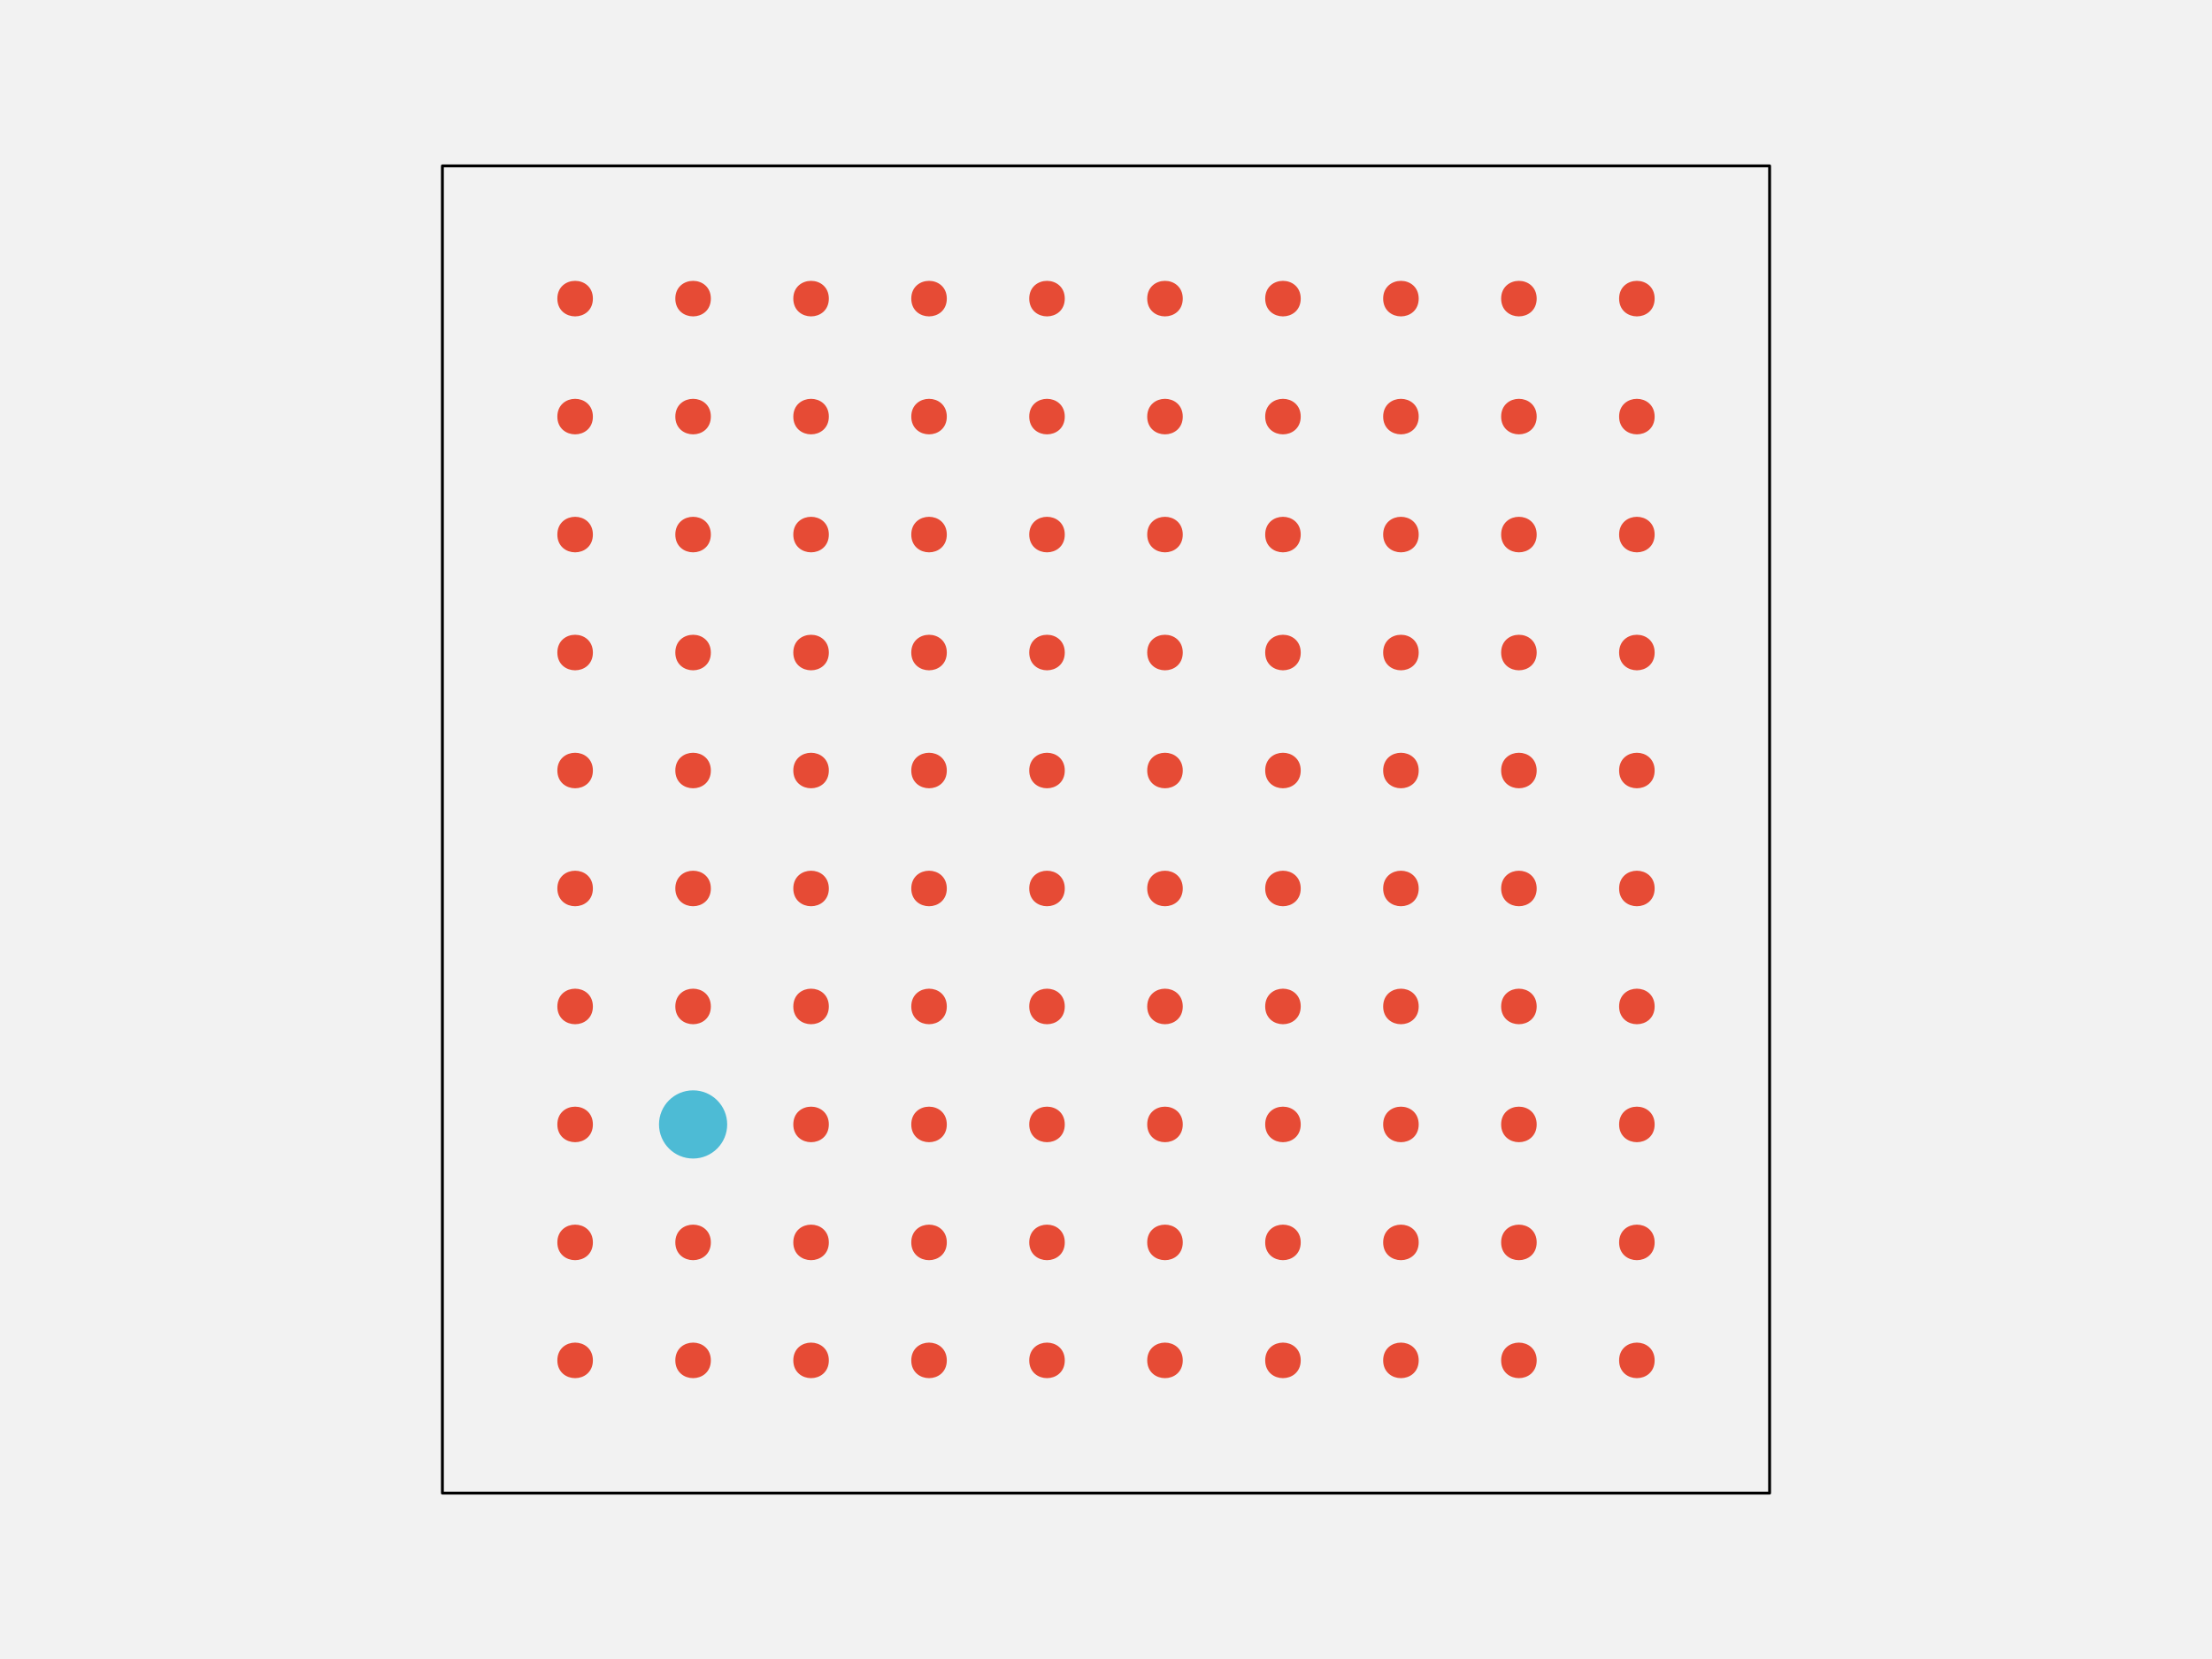
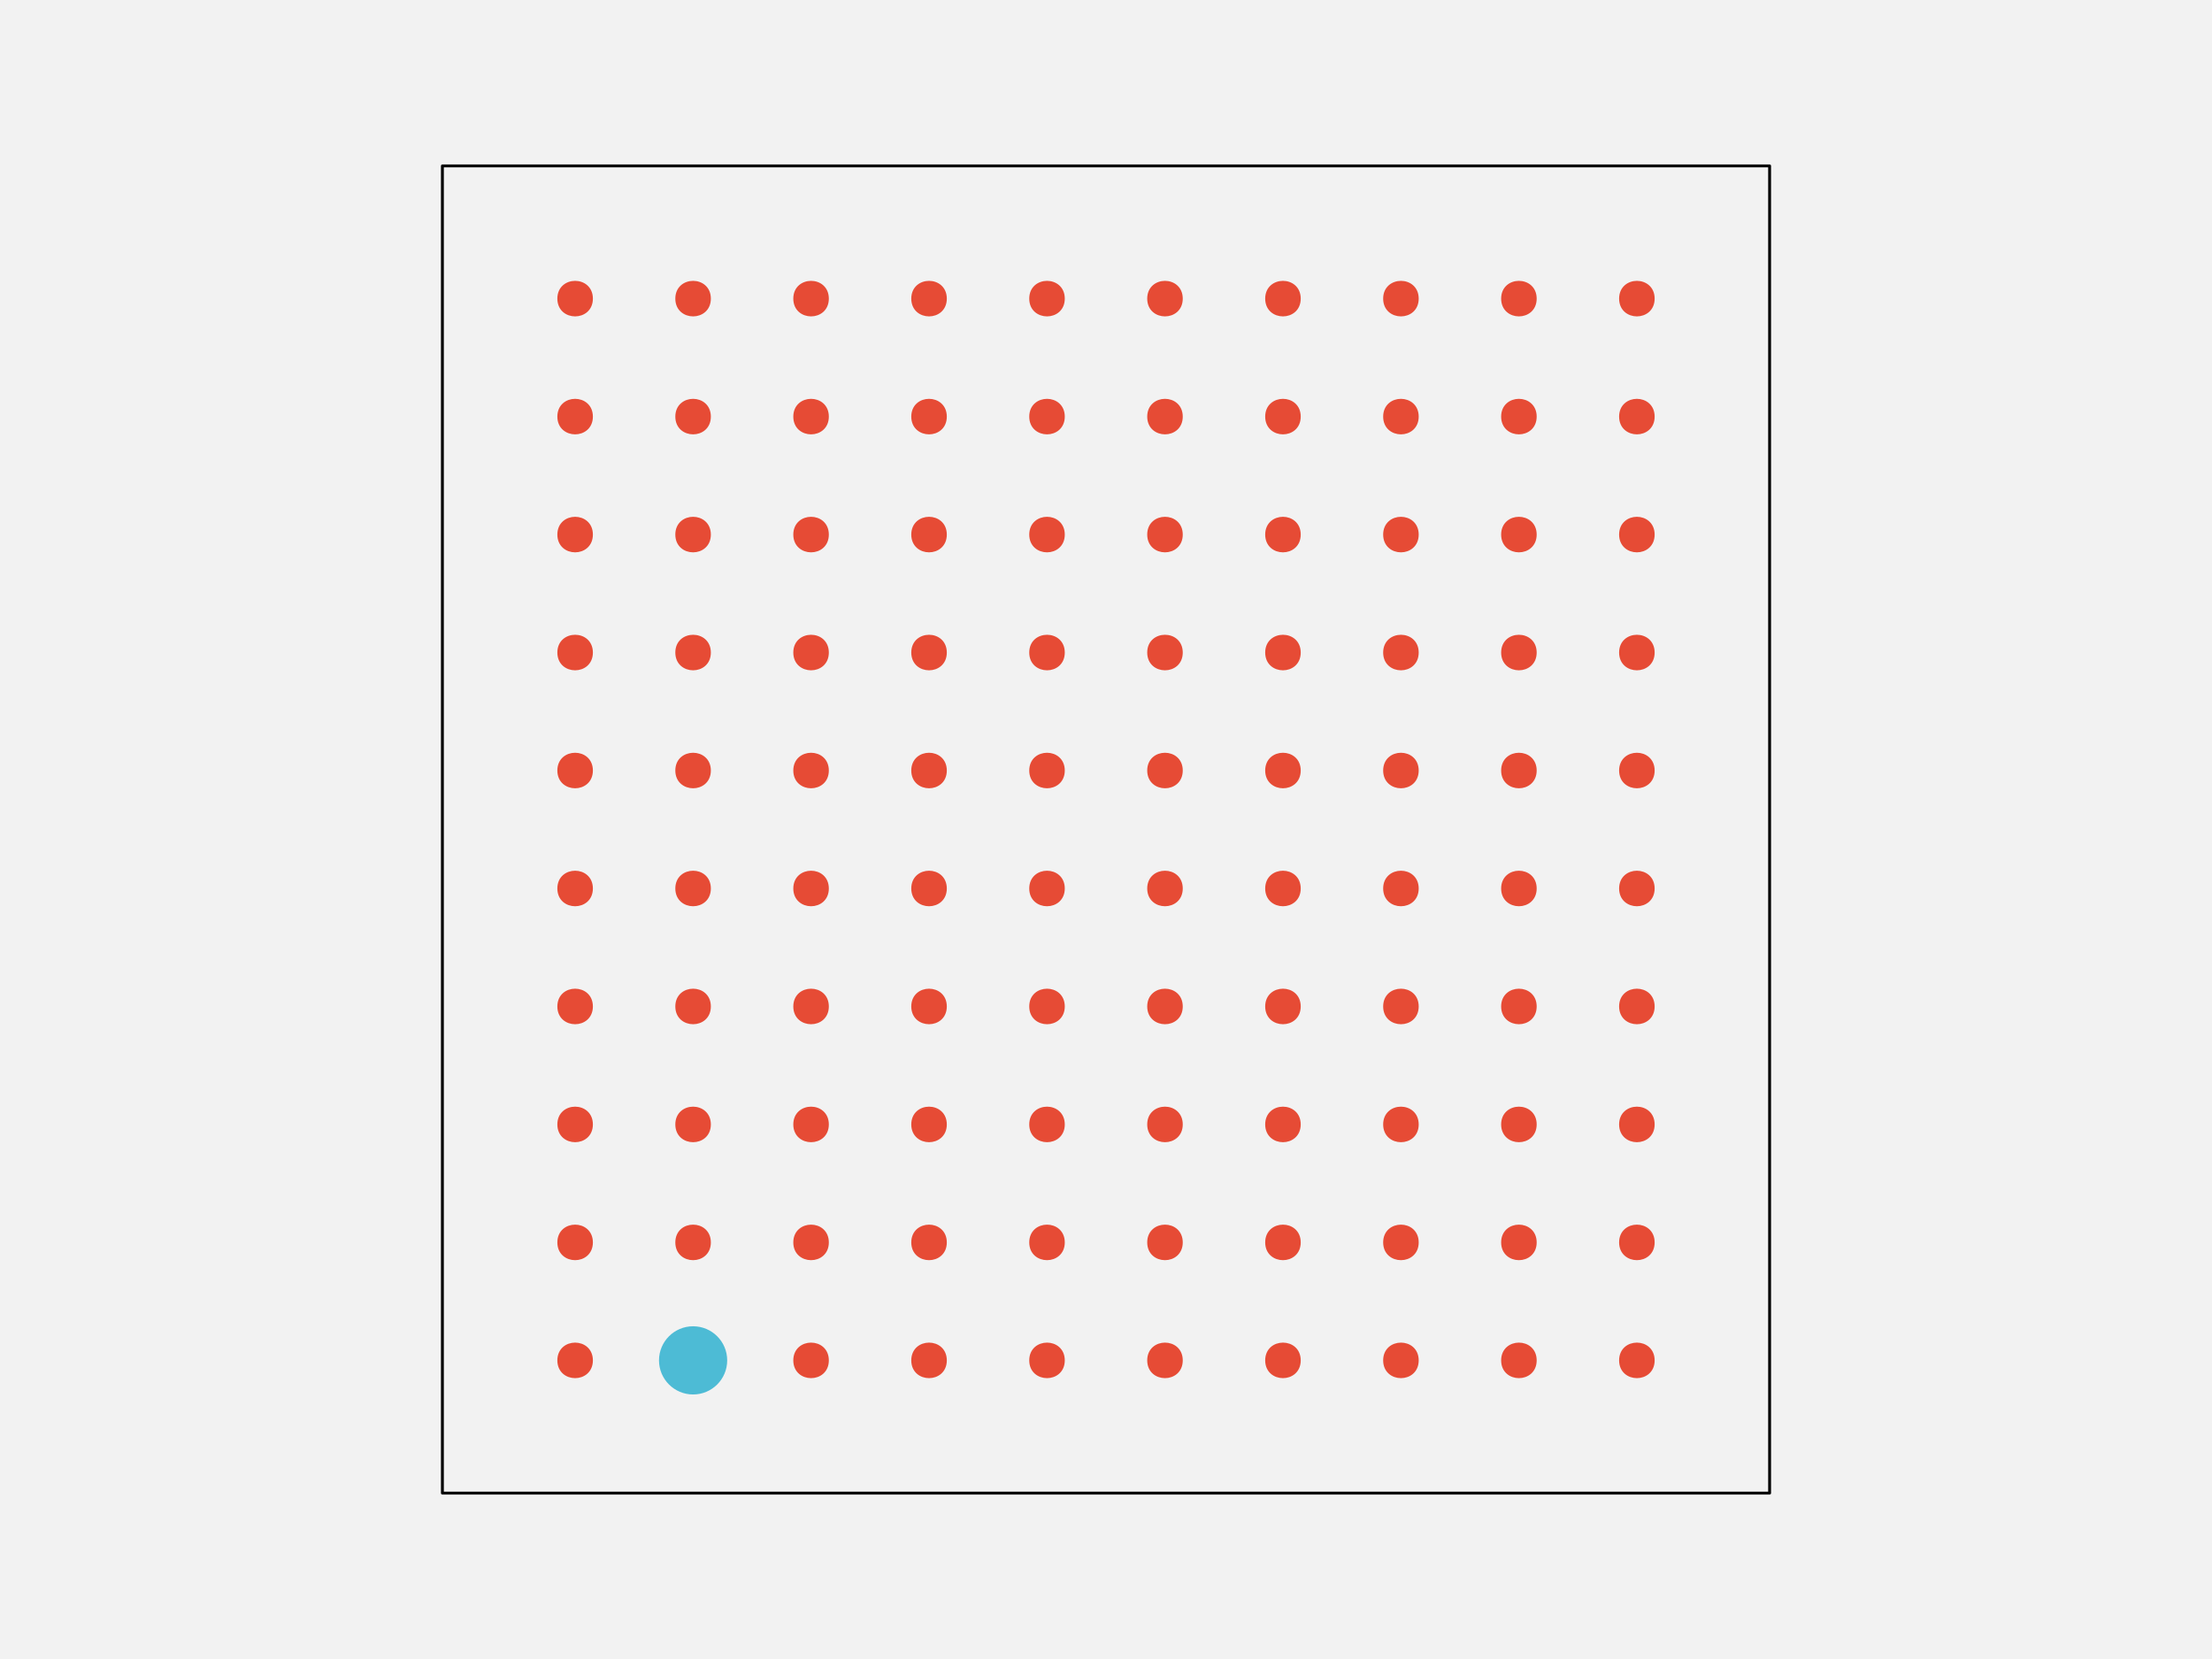
<svg xmlns="http://www.w3.org/2000/svg" width="576pt" height="432pt" viewBox="0 0 576 432" version="1.1">
  <g id="surface148">
    <rect x="0" y="0" width="576" height="432" style="fill:rgb(94.902%,94.902%,94.902%);fill-opacity:1;stroke:none;" />
    <path style="fill-rule:nonzero;fill:rgb(94.902%,94.902%,94.902%);fill-opacity:1;stroke-width:0.75;stroke-linecap:round;stroke-linejoin:round;stroke:rgb(0%,0%,0%);stroke-opacity:1;stroke-miterlimit:10;" d="M 115.199 388.801 L 460.801 388.801 L 460.801 43.199 L 115.199 43.199 Z M 115.199 388.801 " />
    <path style="fill-rule:nonzero;fill:rgb(90.196%,29.412%,20.784%);fill-opacity:1;stroke-width:0.75;stroke-linecap:round;stroke-linejoin:round;stroke:rgb(90.196%,29.412%,20.784%);stroke-opacity:1;stroke-miterlimit:10;" d="M 154.012 354.238 C 154.012 359.91 145.508 359.91 145.508 354.238 C 145.508 348.57 154.012 348.57 154.012 354.238 " />
-     <path style="fill-rule:nonzero;fill:rgb(90.196%,29.412%,20.784%);fill-opacity:1;stroke-width:0.75;stroke-linecap:round;stroke-linejoin:round;stroke:rgb(90.196%,29.412%,20.784%);stroke-opacity:1;stroke-miterlimit:10;" d="M 184.73 354.238 C 184.73 359.91 176.227 359.91 176.227 354.238 C 176.227 348.57 184.73 348.57 184.73 354.238 " />
+     <path style="fill-rule:nonzero;fill:rgb(30.196%,73.333%,83.529%);fill-opacity:1;stroke-width:0.75;stroke-linecap:round;stroke-linejoin:round;stroke:rgb(30.196%,73.333%,83.529%);stroke-opacity:1;stroke-miterlimit:10;" d="M 188.984 354.238 C 188.984 358.938 185.176 362.742 180.48 362.742 C 175.785 362.742 171.977 358.938 171.977 354.238 C 171.977 349.543 175.785 345.734 180.48 345.734 C 185.176 345.734 188.984 349.543 188.984 354.238 " />
    <path style="fill-rule:nonzero;fill:rgb(90.196%,29.412%,20.784%);fill-opacity:1;stroke-width:0.75;stroke-linecap:round;stroke-linejoin:round;stroke:rgb(90.196%,29.412%,20.784%);stroke-opacity:1;stroke-miterlimit:10;" d="M 215.453 354.238 C 215.453 359.91 206.949 359.91 206.949 354.238 C 206.949 348.57 215.453 348.57 215.453 354.238 " />
    <path style="fill-rule:nonzero;fill:rgb(90.196%,29.412%,20.784%);fill-opacity:1;stroke-width:0.75;stroke-linecap:round;stroke-linejoin:round;stroke:rgb(90.196%,29.412%,20.784%);stroke-opacity:1;stroke-miterlimit:10;" d="M 246.172 354.238 C 246.172 359.91 237.668 359.91 237.668 354.238 C 237.668 348.57 246.172 348.57 246.172 354.238 " />
    <path style="fill-rule:nonzero;fill:rgb(90.196%,29.412%,20.784%);fill-opacity:1;stroke-width:0.75;stroke-linecap:round;stroke-linejoin:round;stroke:rgb(90.196%,29.412%,20.784%);stroke-opacity:1;stroke-miterlimit:10;" d="M 276.891 354.238 C 276.891 359.91 268.387 359.91 268.387 354.238 C 268.387 348.57 276.891 348.57 276.891 354.238 " />
    <path style="fill-rule:nonzero;fill:rgb(90.196%,29.412%,20.784%);fill-opacity:1;stroke-width:0.75;stroke-linecap:round;stroke-linejoin:round;stroke:rgb(90.196%,29.412%,20.784%);stroke-opacity:1;stroke-miterlimit:10;" d="M 307.613 354.238 C 307.613 359.91 299.109 359.91 299.109 354.238 C 299.109 348.57 307.613 348.57 307.613 354.238 " />
    <path style="fill-rule:nonzero;fill:rgb(90.196%,29.412%,20.784%);fill-opacity:1;stroke-width:0.75;stroke-linecap:round;stroke-linejoin:round;stroke:rgb(90.196%,29.412%,20.784%);stroke-opacity:1;stroke-miterlimit:10;" d="M 338.332 354.238 C 338.332 359.91 329.828 359.91 329.828 354.238 C 329.828 348.57 338.332 348.57 338.332 354.238 " />
    <path style="fill-rule:nonzero;fill:rgb(90.196%,29.412%,20.784%);fill-opacity:1;stroke-width:0.75;stroke-linecap:round;stroke-linejoin:round;stroke:rgb(90.196%,29.412%,20.784%);stroke-opacity:1;stroke-miterlimit:10;" d="M 369.051 354.238 C 369.051 359.91 360.547 359.91 360.547 354.238 C 360.547 348.57 369.051 348.57 369.051 354.238 " />
    <path style="fill-rule:nonzero;fill:rgb(90.196%,29.412%,20.784%);fill-opacity:1;stroke-width:0.75;stroke-linecap:round;stroke-linejoin:round;stroke:rgb(90.196%,29.412%,20.784%);stroke-opacity:1;stroke-miterlimit:10;" d="M 399.773 354.238 C 399.773 359.91 391.27 359.91 391.27 354.238 C 391.27 348.57 399.773 348.57 399.773 354.238 " />
    <path style="fill-rule:nonzero;fill:rgb(90.196%,29.412%,20.784%);fill-opacity:1;stroke-width:0.75;stroke-linecap:round;stroke-linejoin:round;stroke:rgb(90.196%,29.412%,20.784%);stroke-opacity:1;stroke-miterlimit:10;" d="M 430.492 354.238 C 430.492 359.91 421.988 359.91 421.988 354.238 C 421.988 348.57 430.492 348.57 430.492 354.238 " />
    <path style="fill-rule:nonzero;fill:rgb(90.196%,29.412%,20.784%);fill-opacity:1;stroke-width:0.75;stroke-linecap:round;stroke-linejoin:round;stroke:rgb(90.196%,29.412%,20.784%);stroke-opacity:1;stroke-miterlimit:10;" d="M 154.012 323.52 C 154.012 329.188 145.508 329.188 145.508 323.52 C 145.508 317.852 154.012 317.852 154.012 323.52 " />
    <path style="fill-rule:nonzero;fill:rgb(90.196%,29.412%,20.784%);fill-opacity:1;stroke-width:0.75;stroke-linecap:round;stroke-linejoin:round;stroke:rgb(90.196%,29.412%,20.784%);stroke-opacity:1;stroke-miterlimit:10;" d="M 184.73 323.52 C 184.73 329.188 176.227 329.188 176.227 323.52 C 176.227 317.852 184.73 317.852 184.73 323.52 " />
    <path style="fill-rule:nonzero;fill:rgb(90.196%,29.412%,20.784%);fill-opacity:1;stroke-width:0.75;stroke-linecap:round;stroke-linejoin:round;stroke:rgb(90.196%,29.412%,20.784%);stroke-opacity:1;stroke-miterlimit:10;" d="M 215.453 323.52 C 215.453 329.188 206.949 329.188 206.949 323.52 C 206.949 317.852 215.453 317.852 215.453 323.52 " />
    <path style="fill-rule:nonzero;fill:rgb(90.196%,29.412%,20.784%);fill-opacity:1;stroke-width:0.75;stroke-linecap:round;stroke-linejoin:round;stroke:rgb(90.196%,29.412%,20.784%);stroke-opacity:1;stroke-miterlimit:10;" d="M 246.172 323.52 C 246.172 329.188 237.668 329.188 237.668 323.52 C 237.668 317.852 246.172 317.852 246.172 323.52 " />
    <path style="fill-rule:nonzero;fill:rgb(90.196%,29.412%,20.784%);fill-opacity:1;stroke-width:0.75;stroke-linecap:round;stroke-linejoin:round;stroke:rgb(90.196%,29.412%,20.784%);stroke-opacity:1;stroke-miterlimit:10;" d="M 276.891 323.52 C 276.891 329.188 268.387 329.188 268.387 323.52 C 268.387 317.852 276.891 317.852 276.891 323.52 " />
    <path style="fill-rule:nonzero;fill:rgb(90.196%,29.412%,20.784%);fill-opacity:1;stroke-width:0.75;stroke-linecap:round;stroke-linejoin:round;stroke:rgb(90.196%,29.412%,20.784%);stroke-opacity:1;stroke-miterlimit:10;" d="M 307.613 323.52 C 307.613 329.188 299.109 329.188 299.109 323.52 C 299.109 317.852 307.613 317.852 307.613 323.52 " />
    <path style="fill-rule:nonzero;fill:rgb(90.196%,29.412%,20.784%);fill-opacity:1;stroke-width:0.75;stroke-linecap:round;stroke-linejoin:round;stroke:rgb(90.196%,29.412%,20.784%);stroke-opacity:1;stroke-miterlimit:10;" d="M 338.332 323.52 C 338.332 329.188 329.828 329.188 329.828 323.52 C 329.828 317.852 338.332 317.852 338.332 323.52 " />
    <path style="fill-rule:nonzero;fill:rgb(90.196%,29.412%,20.784%);fill-opacity:1;stroke-width:0.75;stroke-linecap:round;stroke-linejoin:round;stroke:rgb(90.196%,29.412%,20.784%);stroke-opacity:1;stroke-miterlimit:10;" d="M 369.051 323.52 C 369.051 329.188 360.547 329.188 360.547 323.52 C 360.547 317.852 369.051 317.852 369.051 323.52 " />
    <path style="fill-rule:nonzero;fill:rgb(90.196%,29.412%,20.784%);fill-opacity:1;stroke-width:0.75;stroke-linecap:round;stroke-linejoin:round;stroke:rgb(90.196%,29.412%,20.784%);stroke-opacity:1;stroke-miterlimit:10;" d="M 399.773 323.52 C 399.773 329.188 391.27 329.188 391.27 323.52 C 391.27 317.852 399.773 317.852 399.773 323.52 " />
    <path style="fill-rule:nonzero;fill:rgb(90.196%,29.412%,20.784%);fill-opacity:1;stroke-width:0.75;stroke-linecap:round;stroke-linejoin:round;stroke:rgb(90.196%,29.412%,20.784%);stroke-opacity:1;stroke-miterlimit:10;" d="M 430.492 323.52 C 430.492 329.188 421.988 329.188 421.988 323.52 C 421.988 317.852 430.492 317.852 430.492 323.52 " />
    <path style="fill-rule:nonzero;fill:rgb(90.196%,29.412%,20.784%);fill-opacity:1;stroke-width:0.75;stroke-linecap:round;stroke-linejoin:round;stroke:rgb(90.196%,29.412%,20.784%);stroke-opacity:1;stroke-miterlimit:10;" d="M 154.012 292.801 C 154.012 298.469 145.508 298.469 145.508 292.801 C 145.508 287.129 154.012 287.129 154.012 292.801 " />
-     <path style="fill-rule:nonzero;fill:rgb(30.196%,73.333%,83.529%);fill-opacity:1;stroke-width:0.75;stroke-linecap:round;stroke-linejoin:round;stroke:rgb(30.196%,73.333%,83.529%);stroke-opacity:1;stroke-miterlimit:10;" d="M 188.984 292.801 C 188.984 297.496 185.176 301.305 180.48 301.305 C 175.785 301.305 171.977 297.496 171.977 292.801 C 171.977 288.102 175.785 284.297 180.48 284.297 C 185.176 284.297 188.984 288.102 188.984 292.801 " />
+     <path style="fill-rule:nonzero;fill:rgb(90.196%,29.412%,20.784%);fill-opacity:1;stroke-width:0.75;stroke-linecap:round;stroke-linejoin:round;stroke:rgb(90.196%,29.412%,20.784%);stroke-opacity:1;stroke-miterlimit:10;" d="M 184.73 292.801 C 184.73 298.469 176.227 298.469 176.227 292.801 C 176.227 287.129 184.73 287.129 184.73 292.801 " />
    <path style="fill-rule:nonzero;fill:rgb(90.196%,29.412%,20.784%);fill-opacity:1;stroke-width:0.75;stroke-linecap:round;stroke-linejoin:round;stroke:rgb(90.196%,29.412%,20.784%);stroke-opacity:1;stroke-miterlimit:10;" d="M 215.453 292.801 C 215.453 298.469 206.949 298.469 206.949 292.801 C 206.949 287.129 215.453 287.129 215.453 292.801 " />
    <path style="fill-rule:nonzero;fill:rgb(90.196%,29.412%,20.784%);fill-opacity:1;stroke-width:0.75;stroke-linecap:round;stroke-linejoin:round;stroke:rgb(90.196%,29.412%,20.784%);stroke-opacity:1;stroke-miterlimit:10;" d="M 246.172 292.801 C 246.172 298.469 237.668 298.469 237.668 292.801 C 237.668 287.129 246.172 287.129 246.172 292.801 " />
    <path style="fill-rule:nonzero;fill:rgb(90.196%,29.412%,20.784%);fill-opacity:1;stroke-width:0.75;stroke-linecap:round;stroke-linejoin:round;stroke:rgb(90.196%,29.412%,20.784%);stroke-opacity:1;stroke-miterlimit:10;" d="M 276.891 292.801 C 276.891 298.469 268.387 298.469 268.387 292.801 C 268.387 287.129 276.891 287.129 276.891 292.801 " />
    <path style="fill-rule:nonzero;fill:rgb(90.196%,29.412%,20.784%);fill-opacity:1;stroke-width:0.75;stroke-linecap:round;stroke-linejoin:round;stroke:rgb(90.196%,29.412%,20.784%);stroke-opacity:1;stroke-miterlimit:10;" d="M 307.613 292.801 C 307.613 298.469 299.109 298.469 299.109 292.801 C 299.109 287.129 307.613 287.129 307.613 292.801 " />
    <path style="fill-rule:nonzero;fill:rgb(90.196%,29.412%,20.784%);fill-opacity:1;stroke-width:0.75;stroke-linecap:round;stroke-linejoin:round;stroke:rgb(90.196%,29.412%,20.784%);stroke-opacity:1;stroke-miterlimit:10;" d="M 338.332 292.801 C 338.332 298.469 329.828 298.469 329.828 292.801 C 329.828 287.129 338.332 287.129 338.332 292.801 " />
    <path style="fill-rule:nonzero;fill:rgb(90.196%,29.412%,20.784%);fill-opacity:1;stroke-width:0.75;stroke-linecap:round;stroke-linejoin:round;stroke:rgb(90.196%,29.412%,20.784%);stroke-opacity:1;stroke-miterlimit:10;" d="M 369.051 292.801 C 369.051 298.469 360.547 298.469 360.547 292.801 C 360.547 287.129 369.051 287.129 369.051 292.801 " />
    <path style="fill-rule:nonzero;fill:rgb(90.196%,29.412%,20.784%);fill-opacity:1;stroke-width:0.75;stroke-linecap:round;stroke-linejoin:round;stroke:rgb(90.196%,29.412%,20.784%);stroke-opacity:1;stroke-miterlimit:10;" d="M 399.773 292.801 C 399.773 298.469 391.27 298.469 391.27 292.801 C 391.27 287.129 399.773 287.129 399.773 292.801 " />
    <path style="fill-rule:nonzero;fill:rgb(90.196%,29.412%,20.784%);fill-opacity:1;stroke-width:0.75;stroke-linecap:round;stroke-linejoin:round;stroke:rgb(90.196%,29.412%,20.784%);stroke-opacity:1;stroke-miterlimit:10;" d="M 430.492 292.801 C 430.492 298.469 421.988 298.469 421.988 292.801 C 421.988 287.129 430.492 287.129 430.492 292.801 " />
    <path style="fill-rule:nonzero;fill:rgb(90.196%,29.412%,20.784%);fill-opacity:1;stroke-width:0.75;stroke-linecap:round;stroke-linejoin:round;stroke:rgb(90.196%,29.412%,20.784%);stroke-opacity:1;stroke-miterlimit:10;" d="M 154.012 262.078 C 154.012 267.75 145.508 267.75 145.508 262.078 C 145.508 256.41 154.012 256.41 154.012 262.078 " />
    <path style="fill-rule:nonzero;fill:rgb(90.196%,29.412%,20.784%);fill-opacity:1;stroke-width:0.75;stroke-linecap:round;stroke-linejoin:round;stroke:rgb(90.196%,29.412%,20.784%);stroke-opacity:1;stroke-miterlimit:10;" d="M 184.73 262.078 C 184.73 267.75 176.227 267.75 176.227 262.078 C 176.227 256.41 184.73 256.41 184.73 262.078 " />
    <path style="fill-rule:nonzero;fill:rgb(90.196%,29.412%,20.784%);fill-opacity:1;stroke-width:0.75;stroke-linecap:round;stroke-linejoin:round;stroke:rgb(90.196%,29.412%,20.784%);stroke-opacity:1;stroke-miterlimit:10;" d="M 215.453 262.078 C 215.453 267.75 206.949 267.75 206.949 262.078 C 206.949 256.41 215.453 256.41 215.453 262.078 " />
    <path style="fill-rule:nonzero;fill:rgb(90.196%,29.412%,20.784%);fill-opacity:1;stroke-width:0.75;stroke-linecap:round;stroke-linejoin:round;stroke:rgb(90.196%,29.412%,20.784%);stroke-opacity:1;stroke-miterlimit:10;" d="M 246.172 262.078 C 246.172 267.75 237.668 267.75 237.668 262.078 C 237.668 256.41 246.172 256.41 246.172 262.078 " />
    <path style="fill-rule:nonzero;fill:rgb(90.196%,29.412%,20.784%);fill-opacity:1;stroke-width:0.75;stroke-linecap:round;stroke-linejoin:round;stroke:rgb(90.196%,29.412%,20.784%);stroke-opacity:1;stroke-miterlimit:10;" d="M 276.891 262.078 C 276.891 267.75 268.387 267.75 268.387 262.078 C 268.387 256.41 276.891 256.41 276.891 262.078 " />
    <path style="fill-rule:nonzero;fill:rgb(90.196%,29.412%,20.784%);fill-opacity:1;stroke-width:0.75;stroke-linecap:round;stroke-linejoin:round;stroke:rgb(90.196%,29.412%,20.784%);stroke-opacity:1;stroke-miterlimit:10;" d="M 307.613 262.078 C 307.613 267.75 299.109 267.75 299.109 262.078 C 299.109 256.41 307.613 256.41 307.613 262.078 " />
    <path style="fill-rule:nonzero;fill:rgb(90.196%,29.412%,20.784%);fill-opacity:1;stroke-width:0.75;stroke-linecap:round;stroke-linejoin:round;stroke:rgb(90.196%,29.412%,20.784%);stroke-opacity:1;stroke-miterlimit:10;" d="M 338.332 262.078 C 338.332 267.75 329.828 267.75 329.828 262.078 C 329.828 256.41 338.332 256.41 338.332 262.078 " />
    <path style="fill-rule:nonzero;fill:rgb(90.196%,29.412%,20.784%);fill-opacity:1;stroke-width:0.75;stroke-linecap:round;stroke-linejoin:round;stroke:rgb(90.196%,29.412%,20.784%);stroke-opacity:1;stroke-miterlimit:10;" d="M 369.051 262.078 C 369.051 267.75 360.547 267.75 360.547 262.078 C 360.547 256.41 369.051 256.41 369.051 262.078 " />
    <path style="fill-rule:nonzero;fill:rgb(90.196%,29.412%,20.784%);fill-opacity:1;stroke-width:0.75;stroke-linecap:round;stroke-linejoin:round;stroke:rgb(90.196%,29.412%,20.784%);stroke-opacity:1;stroke-miterlimit:10;" d="M 399.773 262.078 C 399.773 267.75 391.27 267.75 391.27 262.078 C 391.27 256.41 399.773 256.41 399.773 262.078 " />
    <path style="fill-rule:nonzero;fill:rgb(90.196%,29.412%,20.784%);fill-opacity:1;stroke-width:0.75;stroke-linecap:round;stroke-linejoin:round;stroke:rgb(90.196%,29.412%,20.784%);stroke-opacity:1;stroke-miterlimit:10;" d="M 430.492 262.078 C 430.492 267.75 421.988 267.75 421.988 262.078 C 421.988 256.41 430.492 256.41 430.492 262.078 " />
    <path style="fill-rule:nonzero;fill:rgb(90.196%,29.412%,20.784%);fill-opacity:1;stroke-width:0.75;stroke-linecap:round;stroke-linejoin:round;stroke:rgb(90.196%,29.412%,20.784%);stroke-opacity:1;stroke-miterlimit:10;" d="M 154.012 231.359 C 154.012 237.027 145.508 237.027 145.508 231.359 C 145.508 225.691 154.012 225.691 154.012 231.359 " />
    <path style="fill-rule:nonzero;fill:rgb(90.196%,29.412%,20.784%);fill-opacity:1;stroke-width:0.75;stroke-linecap:round;stroke-linejoin:round;stroke:rgb(90.196%,29.412%,20.784%);stroke-opacity:1;stroke-miterlimit:10;" d="M 184.73 231.359 C 184.73 237.027 176.227 237.027 176.227 231.359 C 176.227 225.691 184.73 225.691 184.73 231.359 " />
    <path style="fill-rule:nonzero;fill:rgb(90.196%,29.412%,20.784%);fill-opacity:1;stroke-width:0.75;stroke-linecap:round;stroke-linejoin:round;stroke:rgb(90.196%,29.412%,20.784%);stroke-opacity:1;stroke-miterlimit:10;" d="M 215.453 231.359 C 215.453 237.027 206.949 237.027 206.949 231.359 C 206.949 225.691 215.453 225.691 215.453 231.359 " />
    <path style="fill-rule:nonzero;fill:rgb(90.196%,29.412%,20.784%);fill-opacity:1;stroke-width:0.75;stroke-linecap:round;stroke-linejoin:round;stroke:rgb(90.196%,29.412%,20.784%);stroke-opacity:1;stroke-miterlimit:10;" d="M 246.172 231.359 C 246.172 237.027 237.668 237.027 237.668 231.359 C 237.668 225.691 246.172 225.691 246.172 231.359 " />
    <path style="fill-rule:nonzero;fill:rgb(90.196%,29.412%,20.784%);fill-opacity:1;stroke-width:0.75;stroke-linecap:round;stroke-linejoin:round;stroke:rgb(90.196%,29.412%,20.784%);stroke-opacity:1;stroke-miterlimit:10;" d="M 276.891 231.359 C 276.891 237.027 268.387 237.027 268.387 231.359 C 268.387 225.691 276.891 225.691 276.891 231.359 " />
    <path style="fill-rule:nonzero;fill:rgb(90.196%,29.412%,20.784%);fill-opacity:1;stroke-width:0.75;stroke-linecap:round;stroke-linejoin:round;stroke:rgb(90.196%,29.412%,20.784%);stroke-opacity:1;stroke-miterlimit:10;" d="M 307.613 231.359 C 307.613 237.027 299.109 237.027 299.109 231.359 C 299.109 225.691 307.613 225.691 307.613 231.359 " />
    <path style="fill-rule:nonzero;fill:rgb(90.196%,29.412%,20.784%);fill-opacity:1;stroke-width:0.75;stroke-linecap:round;stroke-linejoin:round;stroke:rgb(90.196%,29.412%,20.784%);stroke-opacity:1;stroke-miterlimit:10;" d="M 338.332 231.359 C 338.332 237.027 329.828 237.027 329.828 231.359 C 329.828 225.691 338.332 225.691 338.332 231.359 " />
    <path style="fill-rule:nonzero;fill:rgb(90.196%,29.412%,20.784%);fill-opacity:1;stroke-width:0.75;stroke-linecap:round;stroke-linejoin:round;stroke:rgb(90.196%,29.412%,20.784%);stroke-opacity:1;stroke-miterlimit:10;" d="M 369.051 231.359 C 369.051 237.027 360.547 237.027 360.547 231.359 C 360.547 225.691 369.051 225.691 369.051 231.359 " />
    <path style="fill-rule:nonzero;fill:rgb(90.196%,29.412%,20.784%);fill-opacity:1;stroke-width:0.75;stroke-linecap:round;stroke-linejoin:round;stroke:rgb(90.196%,29.412%,20.784%);stroke-opacity:1;stroke-miterlimit:10;" d="M 399.773 231.359 C 399.773 237.027 391.27 237.027 391.27 231.359 C 391.27 225.691 399.773 225.691 399.773 231.359 " />
    <path style="fill-rule:nonzero;fill:rgb(90.196%,29.412%,20.784%);fill-opacity:1;stroke-width:0.75;stroke-linecap:round;stroke-linejoin:round;stroke:rgb(90.196%,29.412%,20.784%);stroke-opacity:1;stroke-miterlimit:10;" d="M 430.492 231.359 C 430.492 237.027 421.988 237.027 421.988 231.359 C 421.988 225.691 430.492 225.691 430.492 231.359 " />
    <path style="fill-rule:nonzero;fill:rgb(90.196%,29.412%,20.784%);fill-opacity:1;stroke-width:0.75;stroke-linecap:round;stroke-linejoin:round;stroke:rgb(90.196%,29.412%,20.784%);stroke-opacity:1;stroke-miterlimit:10;" d="M 154.012 200.641 C 154.012 206.309 145.508 206.309 145.508 200.641 C 145.508 194.973 154.012 194.973 154.012 200.641 " />
    <path style="fill-rule:nonzero;fill:rgb(90.196%,29.412%,20.784%);fill-opacity:1;stroke-width:0.75;stroke-linecap:round;stroke-linejoin:round;stroke:rgb(90.196%,29.412%,20.784%);stroke-opacity:1;stroke-miterlimit:10;" d="M 184.73 200.641 C 184.73 206.309 176.227 206.309 176.227 200.641 C 176.227 194.973 184.73 194.973 184.73 200.641 " />
    <path style="fill-rule:nonzero;fill:rgb(90.196%,29.412%,20.784%);fill-opacity:1;stroke-width:0.75;stroke-linecap:round;stroke-linejoin:round;stroke:rgb(90.196%,29.412%,20.784%);stroke-opacity:1;stroke-miterlimit:10;" d="M 215.453 200.641 C 215.453 206.309 206.949 206.309 206.949 200.641 C 206.949 194.973 215.453 194.973 215.453 200.641 " />
    <path style="fill-rule:nonzero;fill:rgb(90.196%,29.412%,20.784%);fill-opacity:1;stroke-width:0.75;stroke-linecap:round;stroke-linejoin:round;stroke:rgb(90.196%,29.412%,20.784%);stroke-opacity:1;stroke-miterlimit:10;" d="M 246.172 200.641 C 246.172 206.309 237.668 206.309 237.668 200.641 C 237.668 194.973 246.172 194.973 246.172 200.641 " />
    <path style="fill-rule:nonzero;fill:rgb(90.196%,29.412%,20.784%);fill-opacity:1;stroke-width:0.75;stroke-linecap:round;stroke-linejoin:round;stroke:rgb(90.196%,29.412%,20.784%);stroke-opacity:1;stroke-miterlimit:10;" d="M 276.891 200.641 C 276.891 206.309 268.387 206.309 268.387 200.641 C 268.387 194.973 276.891 194.973 276.891 200.641 " />
    <path style="fill-rule:nonzero;fill:rgb(90.196%,29.412%,20.784%);fill-opacity:1;stroke-width:0.75;stroke-linecap:round;stroke-linejoin:round;stroke:rgb(90.196%,29.412%,20.784%);stroke-opacity:1;stroke-miterlimit:10;" d="M 307.613 200.641 C 307.613 206.309 299.109 206.309 299.109 200.641 C 299.109 194.973 307.613 194.973 307.613 200.641 " />
    <path style="fill-rule:nonzero;fill:rgb(90.196%,29.412%,20.784%);fill-opacity:1;stroke-width:0.75;stroke-linecap:round;stroke-linejoin:round;stroke:rgb(90.196%,29.412%,20.784%);stroke-opacity:1;stroke-miterlimit:10;" d="M 338.332 200.641 C 338.332 206.309 329.828 206.309 329.828 200.641 C 329.828 194.973 338.332 194.973 338.332 200.641 " />
    <path style="fill-rule:nonzero;fill:rgb(90.196%,29.412%,20.784%);fill-opacity:1;stroke-width:0.75;stroke-linecap:round;stroke-linejoin:round;stroke:rgb(90.196%,29.412%,20.784%);stroke-opacity:1;stroke-miterlimit:10;" d="M 369.051 200.641 C 369.051 206.309 360.547 206.309 360.547 200.641 C 360.547 194.973 369.051 194.973 369.051 200.641 " />
    <path style="fill-rule:nonzero;fill:rgb(90.196%,29.412%,20.784%);fill-opacity:1;stroke-width:0.75;stroke-linecap:round;stroke-linejoin:round;stroke:rgb(90.196%,29.412%,20.784%);stroke-opacity:1;stroke-miterlimit:10;" d="M 399.773 200.641 C 399.773 206.309 391.27 206.309 391.27 200.641 C 391.27 194.973 399.773 194.973 399.773 200.641 " />
    <path style="fill-rule:nonzero;fill:rgb(90.196%,29.412%,20.784%);fill-opacity:1;stroke-width:0.75;stroke-linecap:round;stroke-linejoin:round;stroke:rgb(90.196%,29.412%,20.784%);stroke-opacity:1;stroke-miterlimit:10;" d="M 430.492 200.641 C 430.492 206.309 421.988 206.309 421.988 200.641 C 421.988 194.973 430.492 194.973 430.492 200.641 " />
    <path style="fill-rule:nonzero;fill:rgb(90.196%,29.412%,20.784%);fill-opacity:1;stroke-width:0.75;stroke-linecap:round;stroke-linejoin:round;stroke:rgb(90.196%,29.412%,20.784%);stroke-opacity:1;stroke-miterlimit:10;" d="M 154.012 169.922 C 154.012 175.59 145.508 175.59 145.508 169.922 C 145.508 164.25 154.012 164.25 154.012 169.922 " />
    <path style="fill-rule:nonzero;fill:rgb(90.196%,29.412%,20.784%);fill-opacity:1;stroke-width:0.75;stroke-linecap:round;stroke-linejoin:round;stroke:rgb(90.196%,29.412%,20.784%);stroke-opacity:1;stroke-miterlimit:10;" d="M 184.73 169.922 C 184.73 175.59 176.227 175.59 176.227 169.922 C 176.227 164.25 184.73 164.25 184.73 169.922 " />
    <path style="fill-rule:nonzero;fill:rgb(90.196%,29.412%,20.784%);fill-opacity:1;stroke-width:0.75;stroke-linecap:round;stroke-linejoin:round;stroke:rgb(90.196%,29.412%,20.784%);stroke-opacity:1;stroke-miterlimit:10;" d="M 215.453 169.922 C 215.453 175.59 206.949 175.59 206.949 169.922 C 206.949 164.25 215.453 164.25 215.453 169.922 " />
    <path style="fill-rule:nonzero;fill:rgb(90.196%,29.412%,20.784%);fill-opacity:1;stroke-width:0.75;stroke-linecap:round;stroke-linejoin:round;stroke:rgb(90.196%,29.412%,20.784%);stroke-opacity:1;stroke-miterlimit:10;" d="M 246.172 169.922 C 246.172 175.59 237.668 175.59 237.668 169.922 C 237.668 164.25 246.172 164.25 246.172 169.922 " />
    <path style="fill-rule:nonzero;fill:rgb(90.196%,29.412%,20.784%);fill-opacity:1;stroke-width:0.75;stroke-linecap:round;stroke-linejoin:round;stroke:rgb(90.196%,29.412%,20.784%);stroke-opacity:1;stroke-miterlimit:10;" d="M 276.891 169.922 C 276.891 175.59 268.387 175.59 268.387 169.922 C 268.387 164.25 276.891 164.25 276.891 169.922 " />
    <path style="fill-rule:nonzero;fill:rgb(90.196%,29.412%,20.784%);fill-opacity:1;stroke-width:0.75;stroke-linecap:round;stroke-linejoin:round;stroke:rgb(90.196%,29.412%,20.784%);stroke-opacity:1;stroke-miterlimit:10;" d="M 307.613 169.922 C 307.613 175.59 299.109 175.59 299.109 169.922 C 299.109 164.25 307.613 164.25 307.613 169.922 " />
    <path style="fill-rule:nonzero;fill:rgb(90.196%,29.412%,20.784%);fill-opacity:1;stroke-width:0.75;stroke-linecap:round;stroke-linejoin:round;stroke:rgb(90.196%,29.412%,20.784%);stroke-opacity:1;stroke-miterlimit:10;" d="M 338.332 169.922 C 338.332 175.59 329.828 175.59 329.828 169.922 C 329.828 164.25 338.332 164.25 338.332 169.922 " />
    <path style="fill-rule:nonzero;fill:rgb(90.196%,29.412%,20.784%);fill-opacity:1;stroke-width:0.75;stroke-linecap:round;stroke-linejoin:round;stroke:rgb(90.196%,29.412%,20.784%);stroke-opacity:1;stroke-miterlimit:10;" d="M 369.051 169.922 C 369.051 175.59 360.547 175.59 360.547 169.922 C 360.547 164.25 369.051 164.25 369.051 169.922 " />
    <path style="fill-rule:nonzero;fill:rgb(90.196%,29.412%,20.784%);fill-opacity:1;stroke-width:0.75;stroke-linecap:round;stroke-linejoin:round;stroke:rgb(90.196%,29.412%,20.784%);stroke-opacity:1;stroke-miterlimit:10;" d="M 399.773 169.922 C 399.773 175.59 391.27 175.59 391.27 169.922 C 391.27 164.25 399.773 164.25 399.773 169.922 " />
    <path style="fill-rule:nonzero;fill:rgb(90.196%,29.412%,20.784%);fill-opacity:1;stroke-width:0.75;stroke-linecap:round;stroke-linejoin:round;stroke:rgb(90.196%,29.412%,20.784%);stroke-opacity:1;stroke-miterlimit:10;" d="M 430.492 169.922 C 430.492 175.59 421.988 175.59 421.988 169.922 C 421.988 164.25 430.492 164.25 430.492 169.922 " />
    <path style="fill-rule:nonzero;fill:rgb(90.196%,29.412%,20.784%);fill-opacity:1;stroke-width:0.75;stroke-linecap:round;stroke-linejoin:round;stroke:rgb(90.196%,29.412%,20.784%);stroke-opacity:1;stroke-miterlimit:10;" d="M 154.012 139.199 C 154.012 144.871 145.508 144.871 145.508 139.199 C 145.508 133.531 154.012 133.531 154.012 139.199 " />
    <path style="fill-rule:nonzero;fill:rgb(90.196%,29.412%,20.784%);fill-opacity:1;stroke-width:0.75;stroke-linecap:round;stroke-linejoin:round;stroke:rgb(90.196%,29.412%,20.784%);stroke-opacity:1;stroke-miterlimit:10;" d="M 184.73 139.199 C 184.73 144.871 176.227 144.871 176.227 139.199 C 176.227 133.531 184.73 133.531 184.73 139.199 " />
    <path style="fill-rule:nonzero;fill:rgb(90.196%,29.412%,20.784%);fill-opacity:1;stroke-width:0.75;stroke-linecap:round;stroke-linejoin:round;stroke:rgb(90.196%,29.412%,20.784%);stroke-opacity:1;stroke-miterlimit:10;" d="M 215.453 139.199 C 215.453 144.871 206.949 144.871 206.949 139.199 C 206.949 133.531 215.453 133.531 215.453 139.199 " />
    <path style="fill-rule:nonzero;fill:rgb(90.196%,29.412%,20.784%);fill-opacity:1;stroke-width:0.75;stroke-linecap:round;stroke-linejoin:round;stroke:rgb(90.196%,29.412%,20.784%);stroke-opacity:1;stroke-miterlimit:10;" d="M 246.172 139.199 C 246.172 144.871 237.668 144.871 237.668 139.199 C 237.668 133.531 246.172 133.531 246.172 139.199 " />
    <path style="fill-rule:nonzero;fill:rgb(90.196%,29.412%,20.784%);fill-opacity:1;stroke-width:0.75;stroke-linecap:round;stroke-linejoin:round;stroke:rgb(90.196%,29.412%,20.784%);stroke-opacity:1;stroke-miterlimit:10;" d="M 276.891 139.199 C 276.891 144.871 268.387 144.871 268.387 139.199 C 268.387 133.531 276.891 133.531 276.891 139.199 " />
    <path style="fill-rule:nonzero;fill:rgb(90.196%,29.412%,20.784%);fill-opacity:1;stroke-width:0.75;stroke-linecap:round;stroke-linejoin:round;stroke:rgb(90.196%,29.412%,20.784%);stroke-opacity:1;stroke-miterlimit:10;" d="M 307.613 139.199 C 307.613 144.871 299.109 144.871 299.109 139.199 C 299.109 133.531 307.613 133.531 307.613 139.199 " />
    <path style="fill-rule:nonzero;fill:rgb(90.196%,29.412%,20.784%);fill-opacity:1;stroke-width:0.75;stroke-linecap:round;stroke-linejoin:round;stroke:rgb(90.196%,29.412%,20.784%);stroke-opacity:1;stroke-miterlimit:10;" d="M 338.332 139.199 C 338.332 144.871 329.828 144.871 329.828 139.199 C 329.828 133.531 338.332 133.531 338.332 139.199 " />
    <path style="fill-rule:nonzero;fill:rgb(90.196%,29.412%,20.784%);fill-opacity:1;stroke-width:0.75;stroke-linecap:round;stroke-linejoin:round;stroke:rgb(90.196%,29.412%,20.784%);stroke-opacity:1;stroke-miterlimit:10;" d="M 369.051 139.199 C 369.051 144.871 360.547 144.871 360.547 139.199 C 360.547 133.531 369.051 133.531 369.051 139.199 " />
    <path style="fill-rule:nonzero;fill:rgb(90.196%,29.412%,20.784%);fill-opacity:1;stroke-width:0.75;stroke-linecap:round;stroke-linejoin:round;stroke:rgb(90.196%,29.412%,20.784%);stroke-opacity:1;stroke-miterlimit:10;" d="M 399.773 139.199 C 399.773 144.871 391.27 144.871 391.27 139.199 C 391.27 133.531 399.773 133.531 399.773 139.199 " />
    <path style="fill-rule:nonzero;fill:rgb(90.196%,29.412%,20.784%);fill-opacity:1;stroke-width:0.75;stroke-linecap:round;stroke-linejoin:round;stroke:rgb(90.196%,29.412%,20.784%);stroke-opacity:1;stroke-miterlimit:10;" d="M 430.492 139.199 C 430.492 144.871 421.988 144.871 421.988 139.199 C 421.988 133.531 430.492 133.531 430.492 139.199 " />
    <path style="fill-rule:nonzero;fill:rgb(90.196%,29.412%,20.784%);fill-opacity:1;stroke-width:0.75;stroke-linecap:round;stroke-linejoin:round;stroke:rgb(90.196%,29.412%,20.784%);stroke-opacity:1;stroke-miterlimit:10;" d="M 154.012 108.48 C 154.012 114.148 145.508 114.148 145.508 108.48 C 145.508 102.812 154.012 102.812 154.012 108.48 " />
    <path style="fill-rule:nonzero;fill:rgb(90.196%,29.412%,20.784%);fill-opacity:1;stroke-width:0.75;stroke-linecap:round;stroke-linejoin:round;stroke:rgb(90.196%,29.412%,20.784%);stroke-opacity:1;stroke-miterlimit:10;" d="M 184.73 108.48 C 184.73 114.148 176.227 114.148 176.227 108.48 C 176.227 102.812 184.73 102.812 184.73 108.48 " />
    <path style="fill-rule:nonzero;fill:rgb(90.196%,29.412%,20.784%);fill-opacity:1;stroke-width:0.75;stroke-linecap:round;stroke-linejoin:round;stroke:rgb(90.196%,29.412%,20.784%);stroke-opacity:1;stroke-miterlimit:10;" d="M 215.453 108.48 C 215.453 114.148 206.949 114.148 206.949 108.48 C 206.949 102.812 215.453 102.812 215.453 108.48 " />
    <path style="fill-rule:nonzero;fill:rgb(90.196%,29.412%,20.784%);fill-opacity:1;stroke-width:0.75;stroke-linecap:round;stroke-linejoin:round;stroke:rgb(90.196%,29.412%,20.784%);stroke-opacity:1;stroke-miterlimit:10;" d="M 246.172 108.48 C 246.172 114.148 237.668 114.148 237.668 108.48 C 237.668 102.812 246.172 102.812 246.172 108.48 " />
    <path style="fill-rule:nonzero;fill:rgb(90.196%,29.412%,20.784%);fill-opacity:1;stroke-width:0.75;stroke-linecap:round;stroke-linejoin:round;stroke:rgb(90.196%,29.412%,20.784%);stroke-opacity:1;stroke-miterlimit:10;" d="M 276.891 108.48 C 276.891 114.148 268.387 114.148 268.387 108.48 C 268.387 102.812 276.891 102.812 276.891 108.48 " />
    <path style="fill-rule:nonzero;fill:rgb(90.196%,29.412%,20.784%);fill-opacity:1;stroke-width:0.75;stroke-linecap:round;stroke-linejoin:round;stroke:rgb(90.196%,29.412%,20.784%);stroke-opacity:1;stroke-miterlimit:10;" d="M 307.613 108.48 C 307.613 114.148 299.109 114.148 299.109 108.48 C 299.109 102.812 307.613 102.812 307.613 108.48 " />
    <path style="fill-rule:nonzero;fill:rgb(90.196%,29.412%,20.784%);fill-opacity:1;stroke-width:0.75;stroke-linecap:round;stroke-linejoin:round;stroke:rgb(90.196%,29.412%,20.784%);stroke-opacity:1;stroke-miterlimit:10;" d="M 338.332 108.48 C 338.332 114.148 329.828 114.148 329.828 108.48 C 329.828 102.812 338.332 102.812 338.332 108.48 " />
    <path style="fill-rule:nonzero;fill:rgb(90.196%,29.412%,20.784%);fill-opacity:1;stroke-width:0.75;stroke-linecap:round;stroke-linejoin:round;stroke:rgb(90.196%,29.412%,20.784%);stroke-opacity:1;stroke-miterlimit:10;" d="M 369.051 108.48 C 369.051 114.148 360.547 114.148 360.547 108.48 C 360.547 102.812 369.051 102.812 369.051 108.48 " />
    <path style="fill-rule:nonzero;fill:rgb(90.196%,29.412%,20.784%);fill-opacity:1;stroke-width:0.75;stroke-linecap:round;stroke-linejoin:round;stroke:rgb(90.196%,29.412%,20.784%);stroke-opacity:1;stroke-miterlimit:10;" d="M 399.773 108.48 C 399.773 114.148 391.27 114.148 391.27 108.48 C 391.27 102.812 399.773 102.812 399.773 108.48 " />
    <path style="fill-rule:nonzero;fill:rgb(90.196%,29.412%,20.784%);fill-opacity:1;stroke-width:0.75;stroke-linecap:round;stroke-linejoin:round;stroke:rgb(90.196%,29.412%,20.784%);stroke-opacity:1;stroke-miterlimit:10;" d="M 430.492 108.48 C 430.492 114.148 421.988 114.148 421.988 108.48 C 421.988 102.812 430.492 102.812 430.492 108.48 " />
    <path style="fill-rule:nonzero;fill:rgb(90.196%,29.412%,20.784%);fill-opacity:1;stroke-width:0.75;stroke-linecap:round;stroke-linejoin:round;stroke:rgb(90.196%,29.412%,20.784%);stroke-opacity:1;stroke-miterlimit:10;" d="M 154.012 77.762 C 154.012 83.43 145.508 83.43 145.508 77.762 C 145.508 72.09 154.012 72.09 154.012 77.762 " />
    <path style="fill-rule:nonzero;fill:rgb(90.196%,29.412%,20.784%);fill-opacity:1;stroke-width:0.75;stroke-linecap:round;stroke-linejoin:round;stroke:rgb(90.196%,29.412%,20.784%);stroke-opacity:1;stroke-miterlimit:10;" d="M 184.73 77.762 C 184.73 83.43 176.227 83.43 176.227 77.762 C 176.227 72.09 184.73 72.09 184.73 77.762 " />
    <path style="fill-rule:nonzero;fill:rgb(90.196%,29.412%,20.784%);fill-opacity:1;stroke-width:0.75;stroke-linecap:round;stroke-linejoin:round;stroke:rgb(90.196%,29.412%,20.784%);stroke-opacity:1;stroke-miterlimit:10;" d="M 215.453 77.762 C 215.453 83.43 206.949 83.43 206.949 77.762 C 206.949 72.09 215.453 72.09 215.453 77.762 " />
    <path style="fill-rule:nonzero;fill:rgb(90.196%,29.412%,20.784%);fill-opacity:1;stroke-width:0.75;stroke-linecap:round;stroke-linejoin:round;stroke:rgb(90.196%,29.412%,20.784%);stroke-opacity:1;stroke-miterlimit:10;" d="M 246.172 77.762 C 246.172 83.43 237.668 83.43 237.668 77.762 C 237.668 72.09 246.172 72.09 246.172 77.762 " />
    <path style="fill-rule:nonzero;fill:rgb(90.196%,29.412%,20.784%);fill-opacity:1;stroke-width:0.75;stroke-linecap:round;stroke-linejoin:round;stroke:rgb(90.196%,29.412%,20.784%);stroke-opacity:1;stroke-miterlimit:10;" d="M 276.891 77.762 C 276.891 83.43 268.387 83.43 268.387 77.762 C 268.387 72.09 276.891 72.09 276.891 77.762 " />
    <path style="fill-rule:nonzero;fill:rgb(90.196%,29.412%,20.784%);fill-opacity:1;stroke-width:0.75;stroke-linecap:round;stroke-linejoin:round;stroke:rgb(90.196%,29.412%,20.784%);stroke-opacity:1;stroke-miterlimit:10;" d="M 307.613 77.762 C 307.613 83.43 299.109 83.43 299.109 77.762 C 299.109 72.09 307.613 72.09 307.613 77.762 " />
    <path style="fill-rule:nonzero;fill:rgb(90.196%,29.412%,20.784%);fill-opacity:1;stroke-width:0.75;stroke-linecap:round;stroke-linejoin:round;stroke:rgb(90.196%,29.412%,20.784%);stroke-opacity:1;stroke-miterlimit:10;" d="M 338.332 77.762 C 338.332 83.43 329.828 83.43 329.828 77.762 C 329.828 72.09 338.332 72.09 338.332 77.762 " />
    <path style="fill-rule:nonzero;fill:rgb(90.196%,29.412%,20.784%);fill-opacity:1;stroke-width:0.75;stroke-linecap:round;stroke-linejoin:round;stroke:rgb(90.196%,29.412%,20.784%);stroke-opacity:1;stroke-miterlimit:10;" d="M 369.051 77.762 C 369.051 83.43 360.547 83.43 360.547 77.762 C 360.547 72.09 369.051 72.09 369.051 77.762 " />
    <path style="fill-rule:nonzero;fill:rgb(90.196%,29.412%,20.784%);fill-opacity:1;stroke-width:0.75;stroke-linecap:round;stroke-linejoin:round;stroke:rgb(90.196%,29.412%,20.784%);stroke-opacity:1;stroke-miterlimit:10;" d="M 399.773 77.762 C 399.773 83.43 391.27 83.43 391.27 77.762 C 391.27 72.09 399.773 72.09 399.773 77.762 " />
    <path style="fill-rule:nonzero;fill:rgb(90.196%,29.412%,20.784%);fill-opacity:1;stroke-width:0.75;stroke-linecap:round;stroke-linejoin:round;stroke:rgb(90.196%,29.412%,20.784%);stroke-opacity:1;stroke-miterlimit:10;" d="M 430.492 77.762 C 430.492 83.43 421.988 83.43 421.988 77.762 C 421.988 72.09 430.492 72.09 430.492 77.762 " />
  </g>
</svg>
